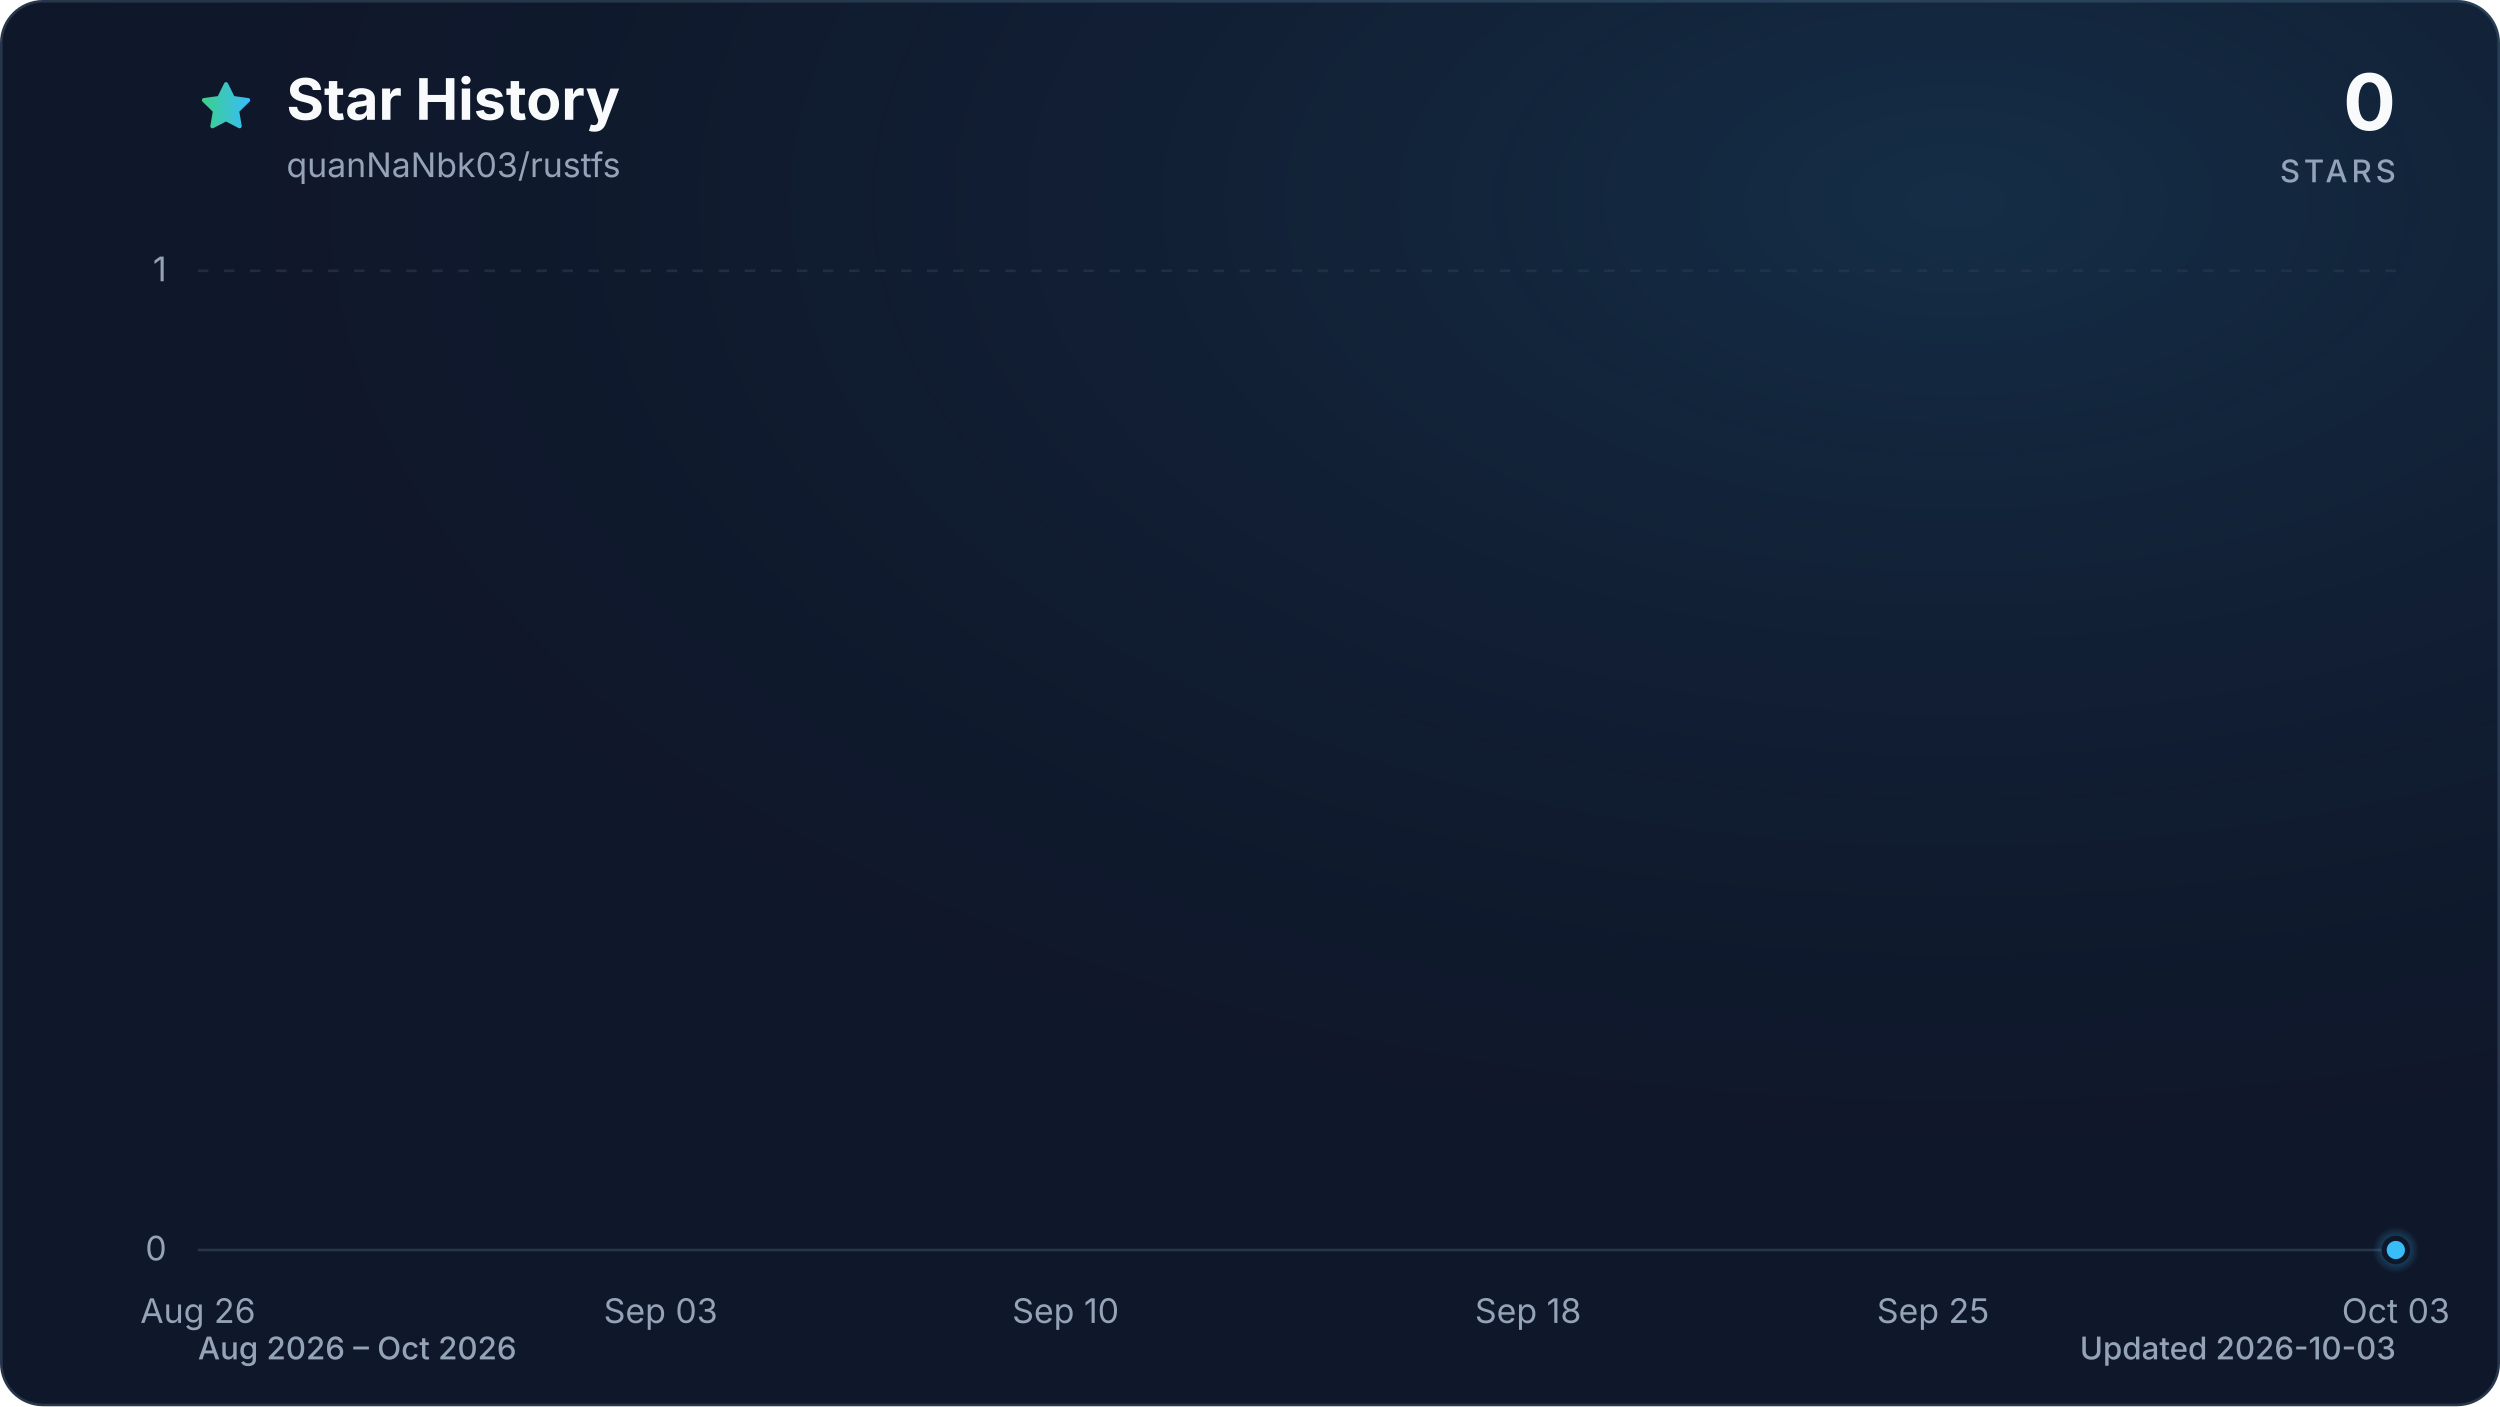
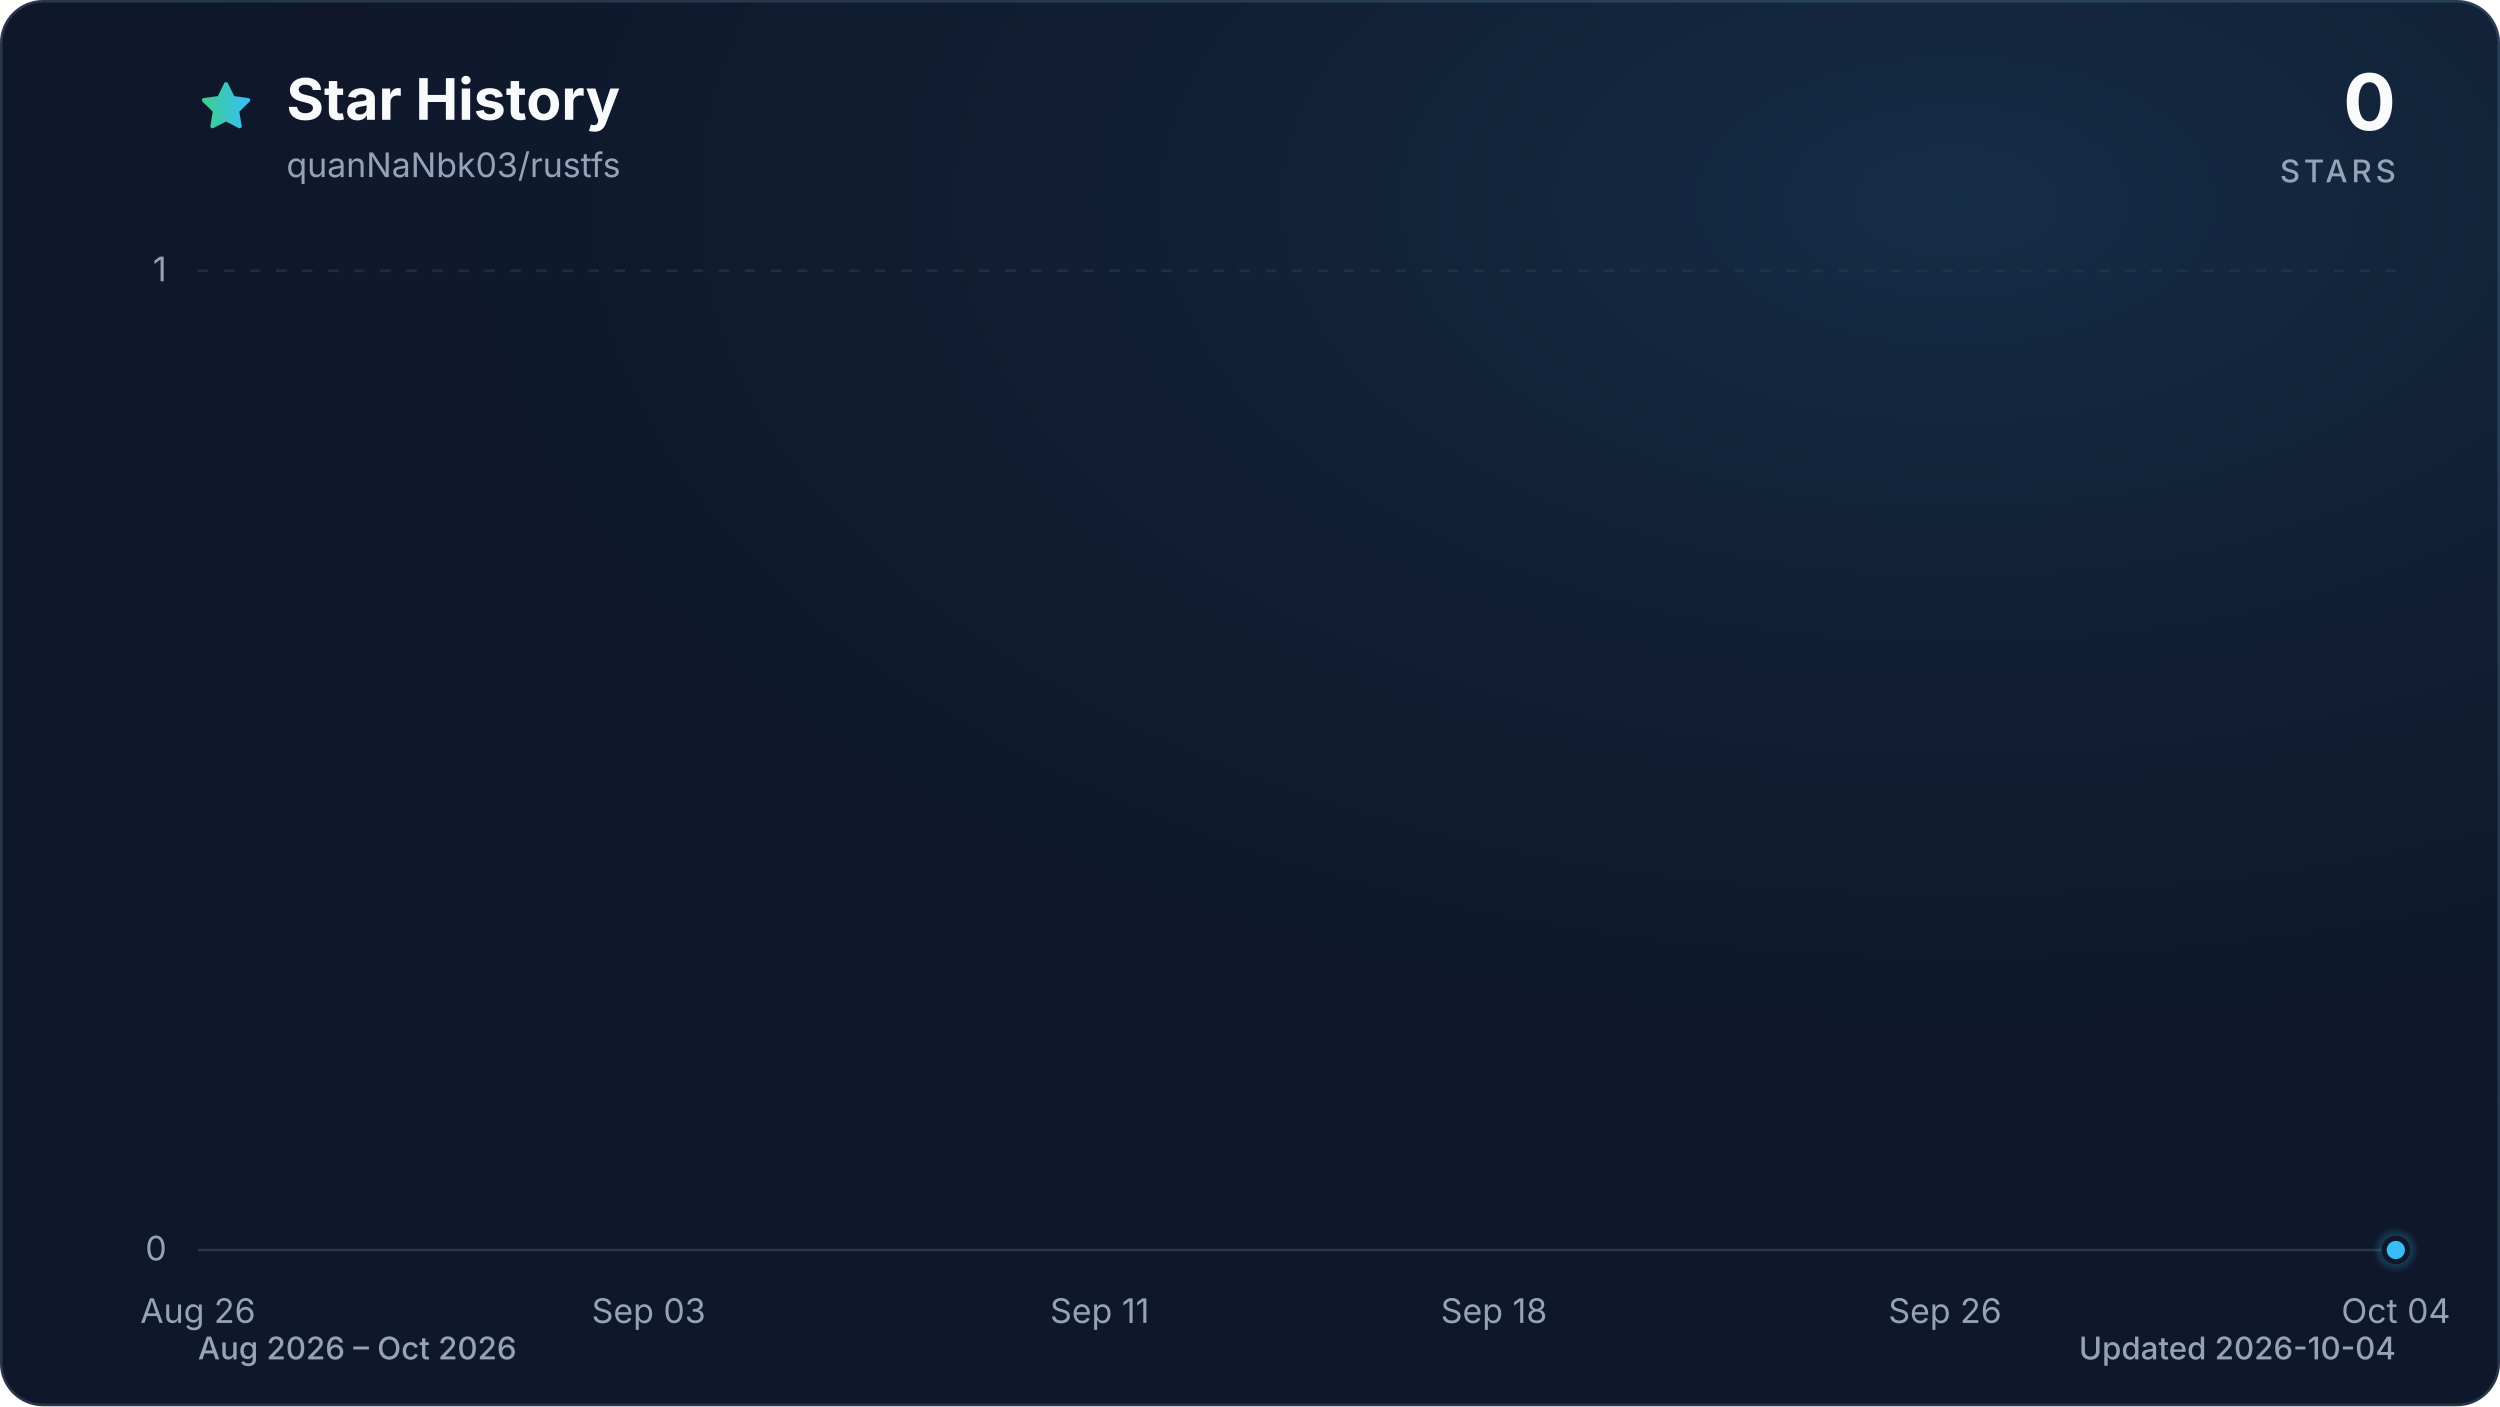
<svg xmlns="http://www.w3.org/2000/svg" viewBox="0 0 960 540" role="img" aria-labelledby="title description" data-style="gradient" data-variant="glow" data-animated="true">
  <defs>
    <linearGradient id="trend" x1="0" y1="0" x2="1" y2="0">
      <stop offset="0%" stop-color="#3ecf8e" />
      <stop offset="100%" stop-color="#38bdf8" />
    </linearGradient>
    <linearGradient id="area" x1="0" y1="0" x2="0" y2="1">
      <stop offset="0%" stop-color="#3ecf8e" stop-opacity="0.30" />
      <stop offset="55%" stop-color="#38bdf8" stop-opacity="0.10" />
      <stop offset="100%" stop-color="#38bdf8" stop-opacity="0.01" />
    </linearGradient>
    <radialGradient id="marker-halo" cx="50%" cy="50%" r="50%">
      <stop offset="0%" stop-color="#38bdf8" stop-opacity="0.55" />
      <stop offset="100%" stop-color="#38bdf8" stop-opacity="0" />
    </radialGradient>
    <radialGradient id="surface-glow" cx="78%" cy="14%" r="80%">
      <stop offset="0%" stop-color="#38bdf8" stop-opacity="0.14" />
      <stop offset="100%" stop-color="#0f172a" stop-opacity="0" />
    </radialGradient>
    <filter id="trend-glow" x="-20%" y="-20%" width="140%" height="140%">
      <feGaussianBlur stdDeviation="7" />
    </filter>
  </defs>
  <style>
.trend-enter{transform-box:fill-box;transform-origin:center;animation:trend-enter 520ms cubic-bezier(0.16,1,0.3,1)}
.marker-enter{transform-box:fill-box;transform-origin:center;animation:marker-enter 320ms cubic-bezier(0.16,1,0.3,1) 200ms both}
.marker-pulse{transform-box:fill-box;transform-origin:center;animation:marker-pulse 2.6s ease-out infinite}
@keyframes trend-enter{from{opacity:.35;transform:translateY(10px)}to{opacity:1;transform:translateY(0)}}
@keyframes marker-enter{from{opacity:0;transform:scale(.4)}to{opacity:1;transform:scale(1)}}
@keyframes marker-pulse{0%{opacity:.5;transform:scale(.7)}70%,100%{opacity:0;transform:scale(2.1)}}
@media (prefers-reduced-motion:reduce){.trend-enter,.marker-enter,.marker-pulse{animation:none!important}}
@media (prefers-reduced-motion:reduce){.marker-pulse{opacity:0}}
</style>
  <rect x="0.5" y="0.5" width="959" height="539" fill="#0f172a" stroke="#27364a" stroke-width="1" rx="16" />
  <rect width="960" height="540" fill="url(#surface-glow)" rx="16" />
  <path d="M12 2.6l2.9 5.9 6.5.9-4.7 4.6 1.1 6.5-5.8-3-5.8 3 1.1-6.5-4.7-4.6 6.5-.9L12 2.6Z" transform="translate(76 30) scale(.9)" fill="url(#trend)" stroke="url(#trend)" stroke-width="1.8" stroke-linejoin="round" aria-hidden="true" />
  <text x="110" y="46" fill="#f8fafc" font-family="ui-sans-serif, system-ui, -apple-system, BlinkMacSystemFont, 'Segoe UI', sans-serif" font-size="22" font-weight="700">Star History</text>
  <text x="110" y="68" fill="#94a3b8" font-family="ui-sans-serif, system-ui, -apple-system, BlinkMacSystemFont, 'Segoe UI', sans-serif" font-size="13">quanNaNbk03/rustfs</text>
  <text x="920" y="50" fill="#f8fafc" font-family="ui-sans-serif, system-ui, -apple-system, BlinkMacSystemFont, 'Segoe UI', sans-serif" font-size="30" font-weight="700" text-anchor="end">0</text>
  <text x="920" y="70" fill="#94a3b8" font-family="ui-sans-serif, system-ui, -apple-system, BlinkMacSystemFont, 'Segoe UI', sans-serif" font-size="12" font-weight="500" letter-spacing="1.5" text-anchor="end">STARS</text>
  <line x1="76" y1="480.0" x2="920" y2="480.0" stroke="#27364a" stroke-width="1" stroke-dasharray="0" opacity="1" />
  <text x="64" y="484.0" fill="#94a3b8" font-family="ui-sans-serif, system-ui, -apple-system, BlinkMacSystemFont, 'Segoe UI', sans-serif" font-size="13" text-anchor="end">0</text>
  <line x1="76" y1="104.0" x2="920" y2="104.0" stroke="#27364a" stroke-width="1" stroke-dasharray="4 6" opacity="0.7" />
  <text x="64" y="108.0" fill="#94a3b8" font-family="ui-sans-serif, system-ui, -apple-system, BlinkMacSystemFont, 'Segoe UI', sans-serif" font-size="13" text-anchor="end">1</text>
  <text x="76.0" y="508" fill="#94a3b8" font-family="ui-sans-serif, system-ui, -apple-system, BlinkMacSystemFont, 'Segoe UI', sans-serif" font-size="13" text-anchor="middle">Aug 26</text>
-   <text x="253.7" y="508" fill="#94a3b8" font-family="ui-sans-serif, system-ui, -apple-system, BlinkMacSystemFont, 'Segoe UI', sans-serif" font-size="13" text-anchor="middle">Sep 03</text>
-   <text x="409.2" y="508" fill="#94a3b8" font-family="ui-sans-serif, system-ui, -apple-system, BlinkMacSystemFont, 'Segoe UI', sans-serif" font-size="13" text-anchor="middle">Sep 10</text>
-   <text x="586.8" y="508" fill="#94a3b8" font-family="ui-sans-serif, system-ui, -apple-system, BlinkMacSystemFont, 'Segoe UI', sans-serif" font-size="13" text-anchor="middle">Sep 18</text>
-   <text x="742.3" y="508" fill="#94a3b8" font-family="ui-sans-serif, system-ui, -apple-system, BlinkMacSystemFont, 'Segoe UI', sans-serif" font-size="13" text-anchor="middle">Sep 25</text>
-   <text x="920.0" y="508" fill="#94a3b8" font-family="ui-sans-serif, system-ui, -apple-system, BlinkMacSystemFont, 'Segoe UI', sans-serif" font-size="13" text-anchor="middle">Oct 03</text>
+   <text x="249.1" y="508" fill="#94a3b8" font-family="ui-sans-serif, system-ui, -apple-system, BlinkMacSystemFont, 'Segoe UI', sans-serif" font-size="13" text-anchor="middle">Sep 03</text>
+   <text x="422.3" y="508" fill="#94a3b8" font-family="ui-sans-serif, system-ui, -apple-system, BlinkMacSystemFont, 'Segoe UI', sans-serif" font-size="13" text-anchor="middle">Sep 11</text>
+   <text x="573.7" y="508" fill="#94a3b8" font-family="ui-sans-serif, system-ui, -apple-system, BlinkMacSystemFont, 'Segoe UI', sans-serif" font-size="13" text-anchor="middle">Sep 18</text>
+   <text x="746.9" y="508" fill="#94a3b8" font-family="ui-sans-serif, system-ui, -apple-system, BlinkMacSystemFont, 'Segoe UI', sans-serif" font-size="13" text-anchor="middle">Sep 26</text>
+   <text x="920.0" y="508" fill="#94a3b8" font-family="ui-sans-serif, system-ui, -apple-system, BlinkMacSystemFont, 'Segoe UI', sans-serif" font-size="13" text-anchor="middle">Oct 04</text>
  <g class="trend-enter">
-     <path d="M 76.0 480.0 C 83.4 480.0, 90.8 480.0, 98.2 480.0 C 105.6 480.0, 113.0 480.0, 120.4 480.0 C 127.8 480.0, 135.2 480.0, 142.6 480.0 C 150.0 480.0, 157.4 480.0, 164.8 480.0 C 172.2 480.0, 179.6 480.0, 187.1 480.0 C 194.5 480.0, 201.9 480.0, 209.3 480.0 C 216.7 480.0, 224.1 480.0, 231.5 480.0 C 238.9 480.0, 246.3 480.0, 253.7 480.0 C 261.1 480.0, 268.5 480.0, 275.9 480.0 C 283.3 480.0, 290.7 480.0, 298.1 480.0 C 305.5 480.0, 312.9 480.0, 320.3 480.0 C 327.7 480.0, 335.1 480.0, 342.5 480.0 C 349.9 480.0, 357.3 480.0, 364.7 480.0 C 372.1 480.0, 379.5 480.0, 386.9 480.0 C 394.4 480.0, 401.8 480.0, 409.2 480.0 C 416.6 480.0, 424.0 480.0, 431.4 480.0 C 438.8 480.0, 446.2 480.0, 453.6 480.0 C 461.0 480.0, 468.4 480.0, 475.8 480.0 C 483.2 480.0, 490.6 480.0, 498.0 480.0 C 505.4 480.0, 512.8 480.0, 520.2 480.0 C 527.6 480.0, 535.0 480.0, 542.4 480.0 C 549.8 480.0, 557.2 480.0, 564.6 480.0 C 572.0 480.0, 579.4 480.0, 586.8 480.0 C 594.2 480.0, 601.6 480.0, 609.1 480.0 C 616.5 480.0, 623.9 480.0, 631.3 480.0 C 638.7 480.0, 646.1 480.0, 653.5 480.0 C 660.9 480.0, 668.3 480.0, 675.7 480.0 C 683.1 480.0, 690.5 480.0, 697.9 480.0 C 705.3 480.0, 712.7 480.0, 720.1 480.0 C 727.5 480.0, 734.9 480.0, 742.3 480.0 C 749.7 480.0, 757.1 480.0, 764.5 480.0 C 771.9 480.0, 779.3 480.0, 786.7 480.0 C 794.1 480.0, 801.5 480.0, 808.9 480.0 C 816.4 480.0, 823.8 480.0, 831.2 480.0 C 838.6 480.0, 846.0 480.0, 853.4 480.0 C 860.8 480.0, 868.2 480.0, 875.6 480.0 C 883.0 480.0, 890.4 480.0, 897.8 480.0 C 905.2 480.0, 912.6 480.0, 920.0 480.0 L 920.0 480.0 L 76.0 480.0 Z" fill="url(#area)" />
-     <path d="M 76.0 480.0 C 83.4 480.0, 90.8 480.0, 98.2 480.0 C 105.6 480.0, 113.0 480.0, 120.4 480.0 C 127.8 480.0, 135.2 480.0, 142.6 480.0 C 150.0 480.0, 157.4 480.0, 164.8 480.0 C 172.2 480.0, 179.6 480.0, 187.1 480.0 C 194.5 480.0, 201.9 480.0, 209.3 480.0 C 216.7 480.0, 224.1 480.0, 231.5 480.0 C 238.9 480.0, 246.3 480.0, 253.7 480.0 C 261.1 480.0, 268.5 480.0, 275.9 480.0 C 283.3 480.0, 290.7 480.0, 298.1 480.0 C 305.5 480.0, 312.9 480.0, 320.3 480.0 C 327.7 480.0, 335.1 480.0, 342.5 480.0 C 349.9 480.0, 357.3 480.0, 364.7 480.0 C 372.1 480.0, 379.5 480.0, 386.9 480.0 C 394.4 480.0, 401.8 480.0, 409.2 480.0 C 416.6 480.0, 424.0 480.0, 431.4 480.0 C 438.8 480.0, 446.2 480.0, 453.6 480.0 C 461.0 480.0, 468.4 480.0, 475.8 480.0 C 483.2 480.0, 490.6 480.0, 498.0 480.0 C 505.4 480.0, 512.8 480.0, 520.2 480.0 C 527.6 480.0, 535.0 480.0, 542.4 480.0 C 549.8 480.0, 557.2 480.0, 564.6 480.0 C 572.0 480.0, 579.4 480.0, 586.8 480.0 C 594.2 480.0, 601.6 480.0, 609.1 480.0 C 616.5 480.0, 623.9 480.0, 631.3 480.0 C 638.7 480.0, 646.1 480.0, 653.5 480.0 C 660.9 480.0, 668.3 480.0, 675.7 480.0 C 683.1 480.0, 690.5 480.0, 697.9 480.0 C 705.3 480.0, 712.7 480.0, 720.1 480.0 C 727.5 480.0, 734.9 480.0, 742.3 480.0 C 749.7 480.0, 757.1 480.0, 764.5 480.0 C 771.9 480.0, 779.3 480.0, 786.7 480.0 C 794.1 480.0, 801.5 480.0, 808.9 480.0 C 816.4 480.0, 823.8 480.0, 831.2 480.0 C 838.6 480.0, 846.0 480.0, 853.4 480.0 C 860.8 480.0, 868.2 480.0, 875.6 480.0 C 883.0 480.0, 890.4 480.0, 897.8 480.0 C 905.2 480.0, 912.6 480.0, 920.0 480.0" fill="none" stroke="url(#trend)" stroke-width="12" stroke-linecap="round" stroke-linejoin="round" opacity="0.16" filter="url(#trend-glow)" />
-     <path d="M 76.0 480.0 C 83.4 480.0, 90.8 480.0, 98.2 480.0 C 105.6 480.0, 113.0 480.0, 120.4 480.0 C 127.8 480.0, 135.2 480.0, 142.6 480.0 C 150.0 480.0, 157.4 480.0, 164.8 480.0 C 172.2 480.0, 179.6 480.0, 187.1 480.0 C 194.5 480.0, 201.9 480.0, 209.3 480.0 C 216.7 480.0, 224.1 480.0, 231.5 480.0 C 238.9 480.0, 246.3 480.0, 253.7 480.0 C 261.1 480.0, 268.5 480.0, 275.9 480.0 C 283.3 480.0, 290.7 480.0, 298.1 480.0 C 305.5 480.0, 312.9 480.0, 320.3 480.0 C 327.7 480.0, 335.1 480.0, 342.5 480.0 C 349.9 480.0, 357.3 480.0, 364.7 480.0 C 372.1 480.0, 379.5 480.0, 386.9 480.0 C 394.4 480.0, 401.8 480.0, 409.2 480.0 C 416.6 480.0, 424.0 480.0, 431.4 480.0 C 438.8 480.0, 446.2 480.0, 453.6 480.0 C 461.0 480.0, 468.4 480.0, 475.8 480.0 C 483.2 480.0, 490.6 480.0, 498.0 480.0 C 505.4 480.0, 512.8 480.0, 520.2 480.0 C 527.6 480.0, 535.0 480.0, 542.4 480.0 C 549.8 480.0, 557.2 480.0, 564.6 480.0 C 572.0 480.0, 579.4 480.0, 586.8 480.0 C 594.2 480.0, 601.6 480.0, 609.1 480.0 C 616.5 480.0, 623.9 480.0, 631.3 480.0 C 638.7 480.0, 646.1 480.0, 653.5 480.0 C 660.9 480.0, 668.3 480.0, 675.7 480.0 C 683.1 480.0, 690.5 480.0, 697.9 480.0 C 705.3 480.0, 712.7 480.0, 720.1 480.0 C 727.5 480.0, 734.9 480.0, 742.3 480.0 C 749.7 480.0, 757.1 480.0, 764.5 480.0 C 771.9 480.0, 779.3 480.0, 786.7 480.0 C 794.1 480.0, 801.5 480.0, 808.9 480.0 C 816.4 480.0, 823.8 480.0, 831.2 480.0 C 838.6 480.0, 846.0 480.0, 853.4 480.0 C 860.8 480.0, 868.2 480.0, 875.6 480.0 C 883.0 480.0, 890.4 480.0, 897.8 480.0 C 905.2 480.0, 912.6 480.0, 920.0 480.0" fill="none" stroke="url(#trend)" stroke-width="3" stroke-linecap="round" stroke-linejoin="round" />
+     <path d="M 76.0 480.0 C 83.2 480.0, 90.4 480.0, 97.6 480.0 C 104.9 480.0, 112.1 480.0, 119.3 480.0 C 126.5 480.0, 133.7 480.0, 140.9 480.0 C 148.1 480.0, 155.4 480.0, 162.6 480.0 C 169.8 480.0, 177.0 480.0, 184.2 480.0 C 191.4 480.0, 198.6 480.0, 205.8 480.0 C 213.1 480.0, 220.3 480.0, 227.5 480.0 C 234.7 480.0, 241.9 480.0, 249.1 480.0 C 256.3 480.0, 263.6 480.0, 270.8 480.0 C 278.0 480.0, 285.2 480.0, 292.4 480.0 C 299.6 480.0, 306.8 480.0, 314.1 480.0 C 321.3 480.0, 328.5 480.0, 335.7 480.0 C 342.9 480.0, 350.1 480.0, 357.3 480.0 C 364.5 480.0, 371.8 480.0, 379.0 480.0 C 386.2 480.0, 393.4 480.0, 400.6 480.0 C 407.8 480.0, 415.0 480.0, 422.3 480.0 C 429.5 480.0, 436.7 480.0, 443.9 480.0 C 451.1 480.0, 458.3 480.0, 465.5 480.0 C 472.8 480.0, 480.0 480.0, 487.2 480.0 C 494.4 480.0, 501.6 480.0, 508.8 480.0 C 516.0 480.0, 523.2 480.0, 530.5 480.0 C 537.7 480.0, 544.9 480.0, 552.1 480.0 C 559.3 480.0, 566.5 480.0, 573.7 480.0 C 581.0 480.0, 588.2 480.0, 595.4 480.0 C 602.6 480.0, 609.8 480.0, 617.0 480.0 C 624.2 480.0, 631.5 480.0, 638.7 480.0 C 645.9 480.0, 653.1 480.0, 660.3 480.0 C 667.5 480.0, 674.7 480.0, 681.9 480.0 C 689.2 480.0, 696.4 480.0, 703.6 480.0 C 710.8 480.0, 718.0 480.0, 725.2 480.0 C 732.4 480.0, 739.7 480.0, 746.9 480.0 C 754.1 480.0, 761.3 480.0, 768.5 480.0 C 775.7 480.0, 782.9 480.0, 790.2 480.0 C 797.4 480.0, 804.6 480.0, 811.8 480.0 C 819.0 480.0, 826.2 480.0, 833.4 480.0 C 840.6 480.0, 847.9 480.0, 855.1 480.0 C 862.3 480.0, 869.5 480.0, 876.7 480.0 C 883.9 480.0, 891.1 480.0, 898.4 480.0 C 905.6 480.0, 912.8 480.0, 920.0 480.0 L 920.0 480.0 L 76.0 480.0 Z" fill="url(#area)" />
+     <path d="M 76.0 480.0 C 83.2 480.0, 90.4 480.0, 97.6 480.0 C 104.9 480.0, 112.1 480.0, 119.3 480.0 C 126.5 480.0, 133.7 480.0, 140.9 480.0 C 148.1 480.0, 155.4 480.0, 162.6 480.0 C 169.8 480.0, 177.0 480.0, 184.2 480.0 C 191.4 480.0, 198.6 480.0, 205.8 480.0 C 213.1 480.0, 220.3 480.0, 227.5 480.0 C 234.7 480.0, 241.9 480.0, 249.1 480.0 C 256.3 480.0, 263.6 480.0, 270.8 480.0 C 278.0 480.0, 285.2 480.0, 292.4 480.0 C 299.6 480.0, 306.8 480.0, 314.1 480.0 C 321.3 480.0, 328.5 480.0, 335.7 480.0 C 342.9 480.0, 350.1 480.0, 357.3 480.0 C 364.5 480.0, 371.8 480.0, 379.0 480.0 C 386.2 480.0, 393.4 480.0, 400.6 480.0 C 407.8 480.0, 415.0 480.0, 422.3 480.0 C 429.5 480.0, 436.7 480.0, 443.9 480.0 C 451.1 480.0, 458.3 480.0, 465.5 480.0 C 472.8 480.0, 480.0 480.0, 487.2 480.0 C 494.4 480.0, 501.6 480.0, 508.8 480.0 C 516.0 480.0, 523.2 480.0, 530.5 480.0 C 537.7 480.0, 544.9 480.0, 552.1 480.0 C 559.3 480.0, 566.5 480.0, 573.7 480.0 C 581.0 480.0, 588.2 480.0, 595.4 480.0 C 602.6 480.0, 609.8 480.0, 617.0 480.0 C 624.2 480.0, 631.5 480.0, 638.7 480.0 C 645.9 480.0, 653.1 480.0, 660.3 480.0 C 667.5 480.0, 674.7 480.0, 681.9 480.0 C 689.2 480.0, 696.4 480.0, 703.6 480.0 C 710.8 480.0, 718.0 480.0, 725.2 480.0 C 732.4 480.0, 739.7 480.0, 746.9 480.0 C 754.1 480.0, 761.3 480.0, 768.5 480.0 C 775.7 480.0, 782.9 480.0, 790.2 480.0 C 797.4 480.0, 804.6 480.0, 811.8 480.0 C 819.0 480.0, 826.2 480.0, 833.4 480.0 C 840.6 480.0, 847.9 480.0, 855.1 480.0 C 862.3 480.0, 869.5 480.0, 876.7 480.0 C 883.9 480.0, 891.1 480.0, 898.4 480.0 C 905.6 480.0, 912.8 480.0, 920.0 480.0" fill="none" stroke="url(#trend)" stroke-width="12" stroke-linecap="round" stroke-linejoin="round" opacity="0.16" filter="url(#trend-glow)" />
+     <path d="M 76.0 480.0 C 83.2 480.0, 90.4 480.0, 97.6 480.0 C 104.9 480.0, 112.1 480.0, 119.3 480.0 C 126.5 480.0, 133.7 480.0, 140.9 480.0 C 148.1 480.0, 155.4 480.0, 162.6 480.0 C 169.8 480.0, 177.0 480.0, 184.2 480.0 C 191.4 480.0, 198.6 480.0, 205.8 480.0 C 213.1 480.0, 220.3 480.0, 227.5 480.0 C 234.7 480.0, 241.9 480.0, 249.1 480.0 C 256.3 480.0, 263.6 480.0, 270.8 480.0 C 278.0 480.0, 285.2 480.0, 292.4 480.0 C 299.6 480.0, 306.8 480.0, 314.1 480.0 C 321.3 480.0, 328.5 480.0, 335.7 480.0 C 342.9 480.0, 350.1 480.0, 357.3 480.0 C 364.5 480.0, 371.8 480.0, 379.0 480.0 C 386.2 480.0, 393.4 480.0, 400.6 480.0 C 407.8 480.0, 415.0 480.0, 422.3 480.0 C 429.5 480.0, 436.7 480.0, 443.9 480.0 C 451.1 480.0, 458.3 480.0, 465.5 480.0 C 472.8 480.0, 480.0 480.0, 487.2 480.0 C 494.4 480.0, 501.6 480.0, 508.8 480.0 C 516.0 480.0, 523.2 480.0, 530.5 480.0 C 537.7 480.0, 544.9 480.0, 552.1 480.0 C 559.3 480.0, 566.5 480.0, 573.7 480.0 C 581.0 480.0, 588.2 480.0, 595.4 480.0 C 602.6 480.0, 609.8 480.0, 617.0 480.0 C 624.2 480.0, 631.5 480.0, 638.7 480.0 C 645.9 480.0, 653.1 480.0, 660.3 480.0 C 667.5 480.0, 674.7 480.0, 681.9 480.0 C 689.2 480.0, 696.4 480.0, 703.6 480.0 C 710.8 480.0, 718.0 480.0, 725.2 480.0 C 732.4 480.0, 739.7 480.0, 746.9 480.0 C 754.1 480.0, 761.3 480.0, 768.5 480.0 C 775.7 480.0, 782.9 480.0, 790.2 480.0 C 797.4 480.0, 804.6 480.0, 811.8 480.0 C 819.0 480.0, 826.2 480.0, 833.4 480.0 C 840.6 480.0, 847.9 480.0, 855.1 480.0 C 862.3 480.0, 869.5 480.0, 876.7 480.0 C 883.9 480.0, 891.1 480.0, 898.4 480.0 C 905.6 480.0, 912.8 480.0, 920.0 480.0" fill="none" stroke="url(#trend)" stroke-width="3" stroke-linecap="round" stroke-linejoin="round" />
  </g>
  <g class="marker-enter">
    <circle class="marker-pulse" cx="920.0" cy="480.0" r="9" fill="url(#marker-halo)" />
    <circle cx="920.0" cy="480.0" r="4.5" fill="#38bdf8" stroke="#0f172a" stroke-width="2" />
  </g>
  <text x="76" y="522" fill="#94a3b8" font-family="ui-sans-serif, system-ui, -apple-system, BlinkMacSystemFont, 'Segoe UI', sans-serif" font-size="12" font-weight="500">Aug 2026 – Oct 2026</text>
-   <text x="920" y="522" fill="#94a3b8" font-family="ui-sans-serif, system-ui, -apple-system, BlinkMacSystemFont, 'Segoe UI', sans-serif" font-size="12" font-weight="500" text-anchor="end">Updated 2026-10-03</text>
+   <text x="920" y="522" fill="#94a3b8" font-family="ui-sans-serif, system-ui, -apple-system, BlinkMacSystemFont, 'Segoe UI', sans-serif" font-size="12" font-weight="500" text-anchor="end">Updated 2026-10-04</text>
</svg>
